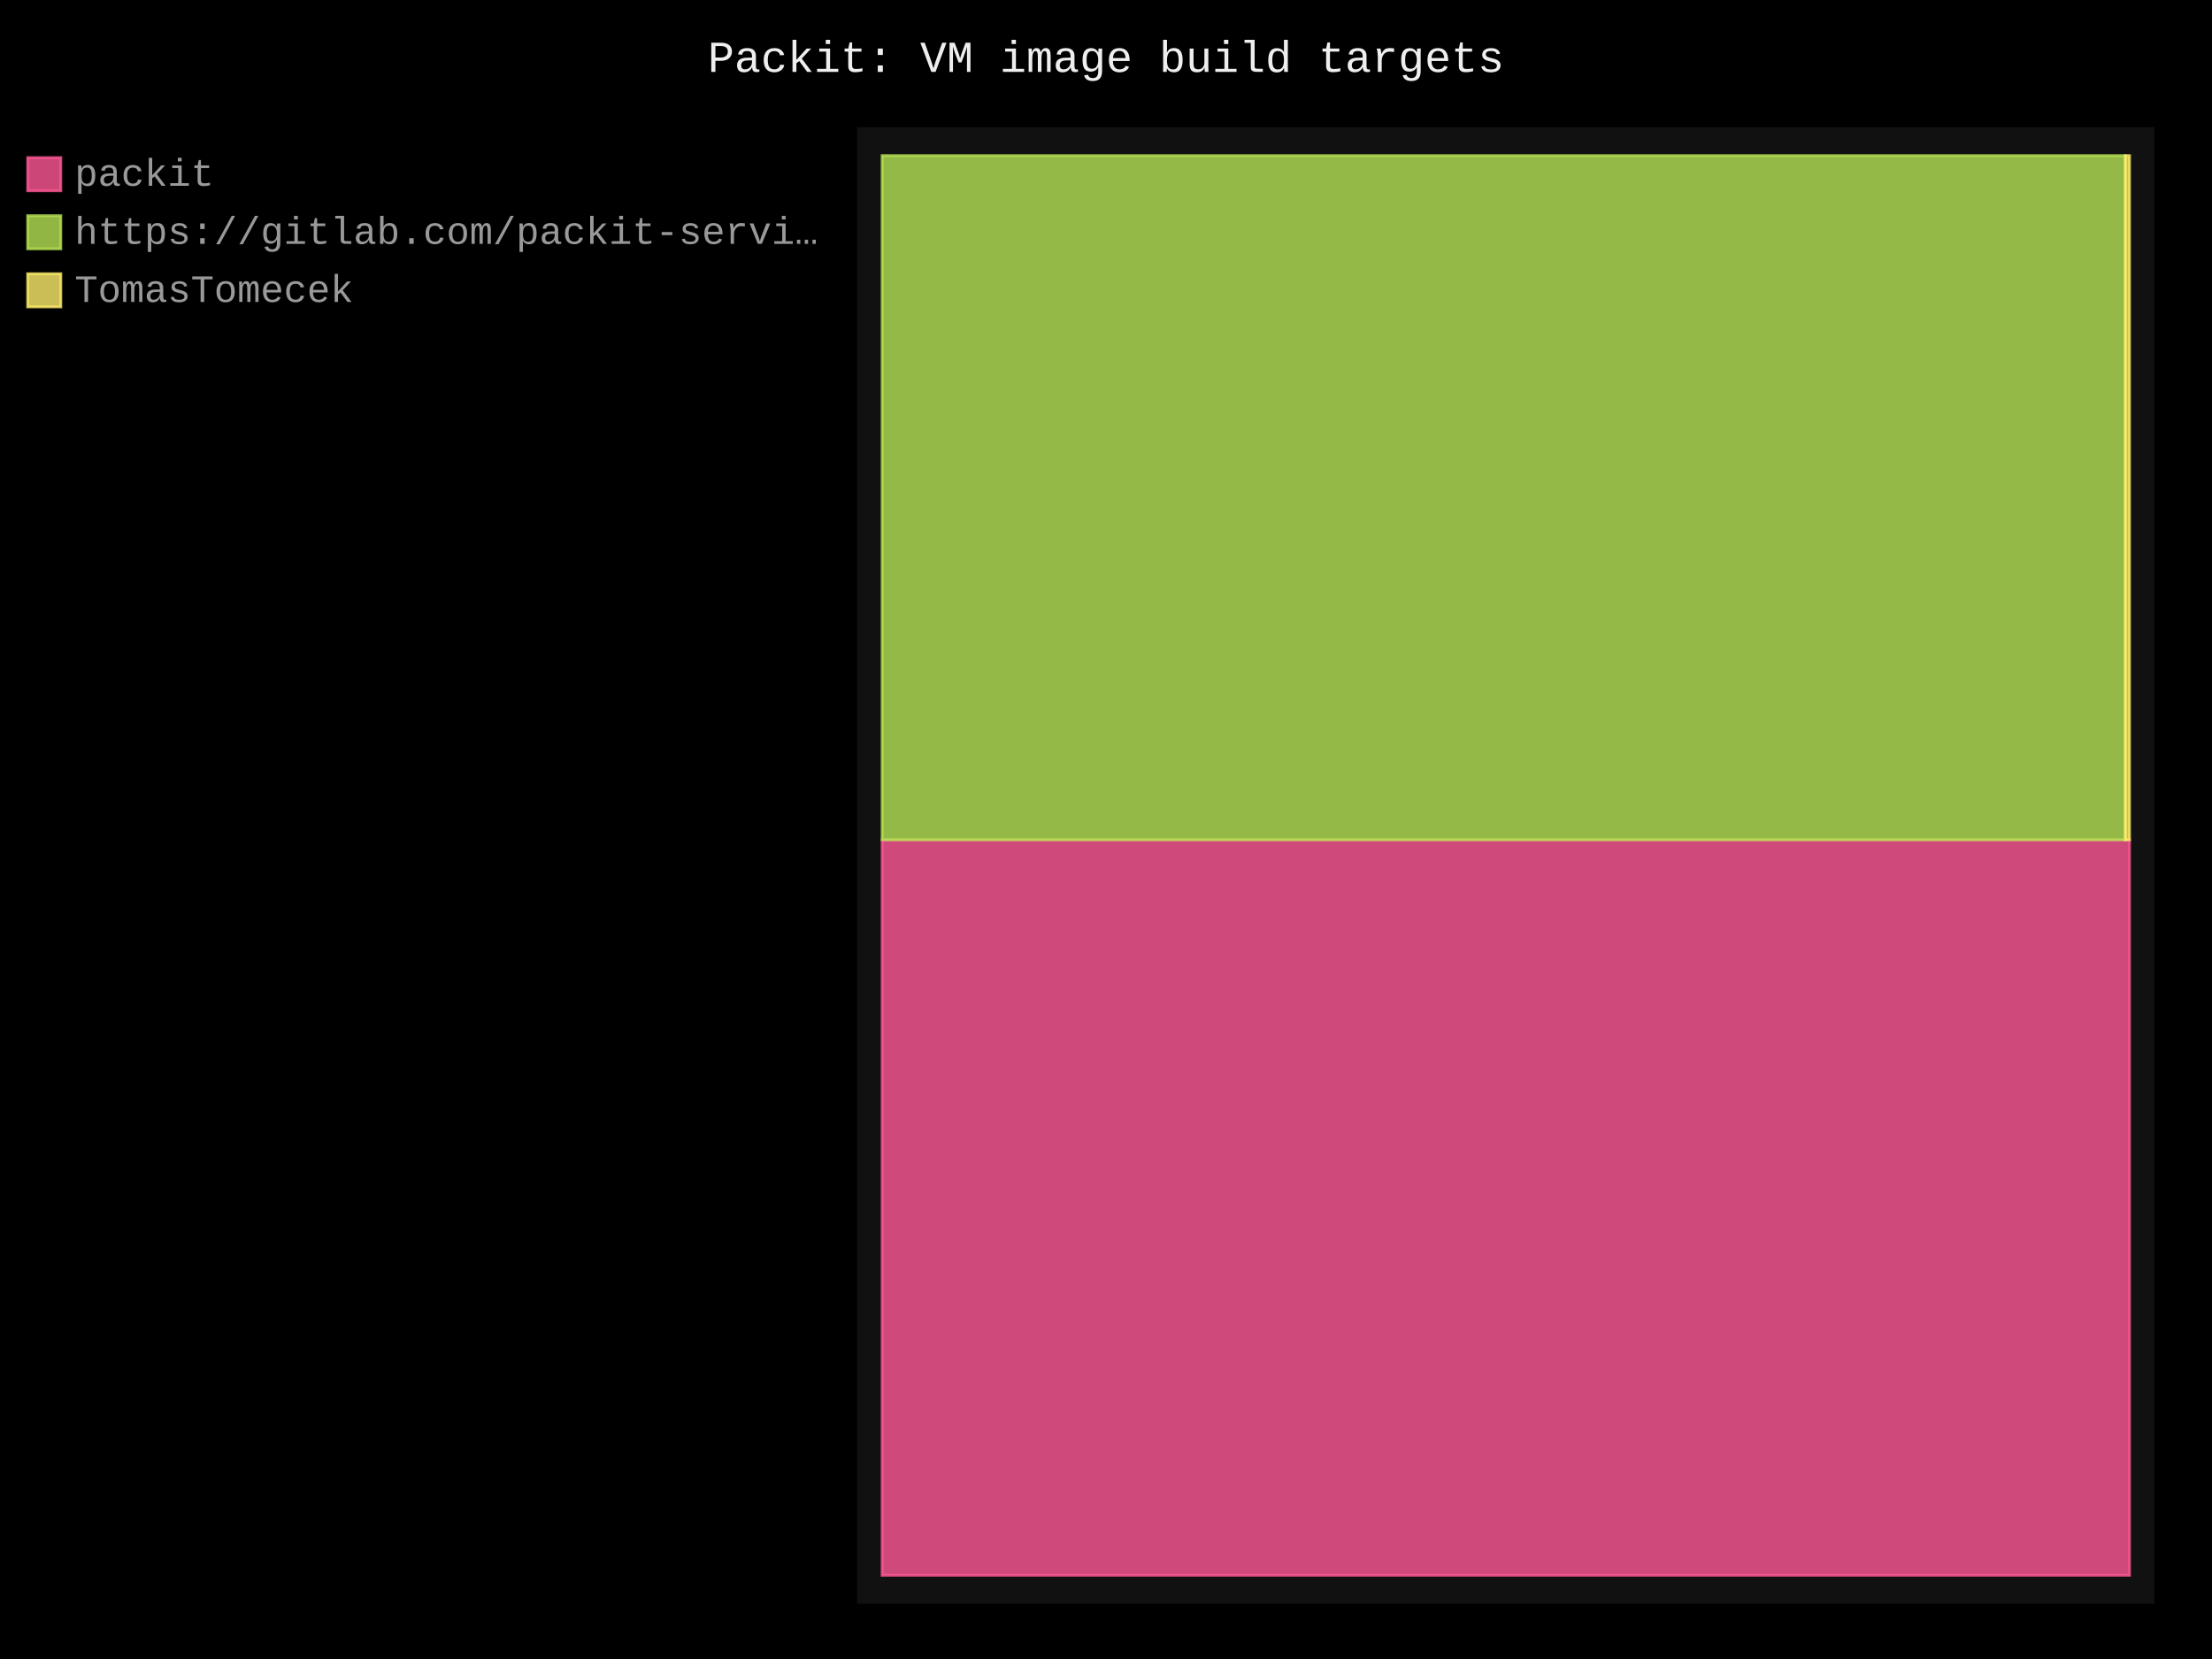
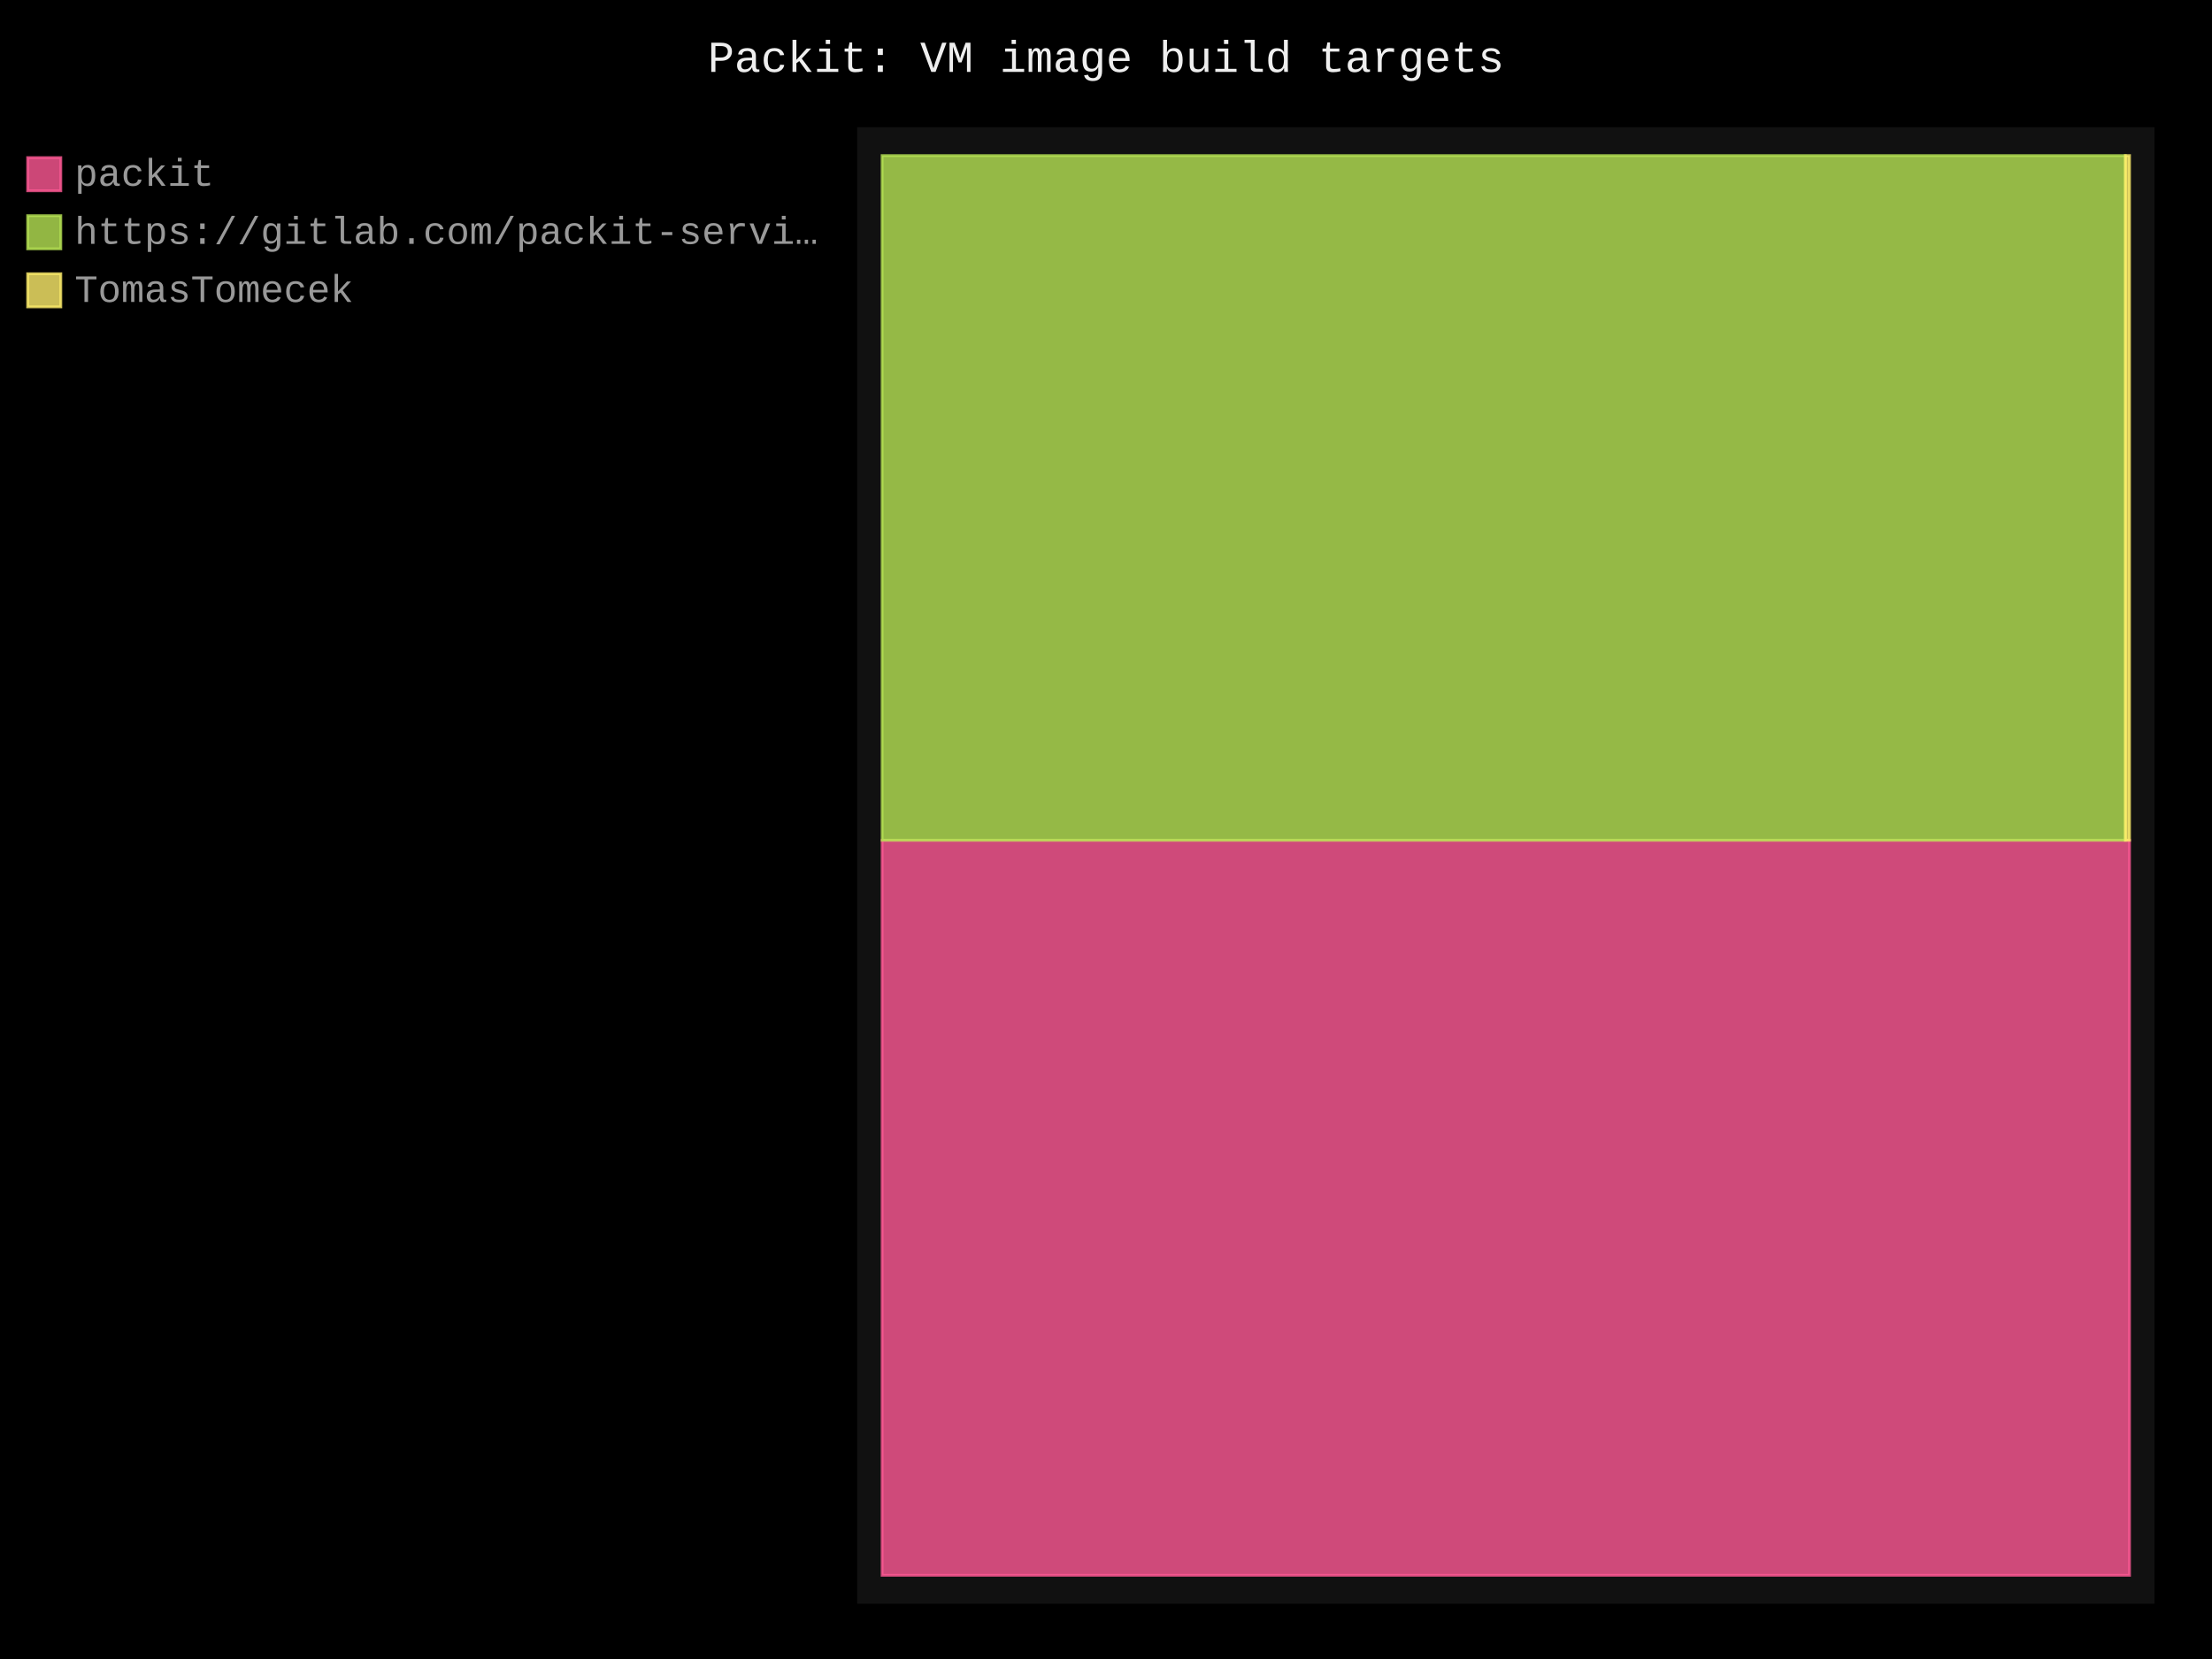
- <svg xmlns="http://www.w3.org/2000/svg" id="chart-5589f28a-a0ce-478f-a900-3c0cf5178189" class="pygal-chart" viewBox="0 0 800 600">
+ <svg xmlns="http://www.w3.org/2000/svg" id="chart-caa3a800-c1de-41e5-a507-9bcc3a2d69eb" class="pygal-chart" viewBox="0 0 800 600">
  <defs>
-     <style type="text/css">#chart-5589f28a-a0ce-478f-a900-3c0cf5178189{-webkit-user-select:none;-webkit-font-smoothing:antialiased;font-family:Consolas,"Liberation Mono",Menlo,Courier,monospace}#chart-5589f28a-a0ce-478f-a900-3c0cf5178189 .title{font-family:Consolas,"Liberation Mono",Menlo,Courier,monospace;font-size:16px}#chart-5589f28a-a0ce-478f-a900-3c0cf5178189 .legends .legend text{font-family:Consolas,"Liberation Mono",Menlo,Courier,monospace;font-size:14px}#chart-5589f28a-a0ce-478f-a900-3c0cf5178189 .axis text{font-family:Consolas,"Liberation Mono",Menlo,Courier,monospace;font-size:10px}#chart-5589f28a-a0ce-478f-a900-3c0cf5178189 .axis text.major{font-family:Consolas,"Liberation Mono",Menlo,Courier,monospace;font-size:10px}#chart-5589f28a-a0ce-478f-a900-3c0cf5178189 .text-overlay text.value{font-family:Consolas,"Liberation Mono",Menlo,Courier,monospace;font-size:16px}#chart-5589f28a-a0ce-478f-a900-3c0cf5178189 .text-overlay text.label{font-family:Consolas,"Liberation Mono",Menlo,Courier,monospace;font-size:10px}#chart-5589f28a-a0ce-478f-a900-3c0cf5178189 .tooltip{font-family:Consolas,"Liberation Mono",Menlo,Courier,monospace;font-size:14px}#chart-5589f28a-a0ce-478f-a900-3c0cf5178189 text.no_data{font-family:Consolas,"Liberation Mono",Menlo,Courier,monospace;font-size:64px}
- #chart-5589f28a-a0ce-478f-a900-3c0cf5178189{background-color:black}#chart-5589f28a-a0ce-478f-a900-3c0cf5178189 path,#chart-5589f28a-a0ce-478f-a900-3c0cf5178189 line,#chart-5589f28a-a0ce-478f-a900-3c0cf5178189 rect,#chart-5589f28a-a0ce-478f-a900-3c0cf5178189 circle{-webkit-transition:250ms;-moz-transition:250ms;transition:250ms}#chart-5589f28a-a0ce-478f-a900-3c0cf5178189 .graph &gt; .background{fill:black}#chart-5589f28a-a0ce-478f-a900-3c0cf5178189 .plot &gt; .background{fill:#111}#chart-5589f28a-a0ce-478f-a900-3c0cf5178189 .graph{fill:#999}#chart-5589f28a-a0ce-478f-a900-3c0cf5178189 text.no_data{fill:#eee}#chart-5589f28a-a0ce-478f-a900-3c0cf5178189 .title{fill:#eee}#chart-5589f28a-a0ce-478f-a900-3c0cf5178189 .legends .legend text{fill:#999}#chart-5589f28a-a0ce-478f-a900-3c0cf5178189 .legends .legend:hover text{fill:#eee}#chart-5589f28a-a0ce-478f-a900-3c0cf5178189 .axis .line{stroke:#eee}#chart-5589f28a-a0ce-478f-a900-3c0cf5178189 .axis .guide.line{stroke:#555}#chart-5589f28a-a0ce-478f-a900-3c0cf5178189 .axis .major.line{stroke:#999}#chart-5589f28a-a0ce-478f-a900-3c0cf5178189 .axis text.major{fill:#eee}#chart-5589f28a-a0ce-478f-a900-3c0cf5178189 .axis.y .guides:hover .guide.line,#chart-5589f28a-a0ce-478f-a900-3c0cf5178189 .line-graph .axis.x .guides:hover .guide.line,#chart-5589f28a-a0ce-478f-a900-3c0cf5178189 .stackedline-graph .axis.x .guides:hover .guide.line,#chart-5589f28a-a0ce-478f-a900-3c0cf5178189 .xy-graph .axis.x .guides:hover .guide.line{stroke:#eee}#chart-5589f28a-a0ce-478f-a900-3c0cf5178189 .axis .guides:hover text{fill:#eee}#chart-5589f28a-a0ce-478f-a900-3c0cf5178189 .reactive{fill-opacity:.8;stroke-opacity:.8;stroke-width:1}#chart-5589f28a-a0ce-478f-a900-3c0cf5178189 .ci{stroke:#999}#chart-5589f28a-a0ce-478f-a900-3c0cf5178189 .reactive.active,#chart-5589f28a-a0ce-478f-a900-3c0cf5178189 .active .reactive{fill-opacity:.4;stroke-opacity:.9;stroke-width:4}#chart-5589f28a-a0ce-478f-a900-3c0cf5178189 .ci .reactive.active{stroke-width:1.5}#chart-5589f28a-a0ce-478f-a900-3c0cf5178189 .series text{fill:#eee}#chart-5589f28a-a0ce-478f-a900-3c0cf5178189 .tooltip rect{fill:#111;stroke:#eee;-webkit-transition:opacity 250ms;-moz-transition:opacity 250ms;transition:opacity 250ms}#chart-5589f28a-a0ce-478f-a900-3c0cf5178189 .tooltip .label{fill:#999}#chart-5589f28a-a0ce-478f-a900-3c0cf5178189 .tooltip .label{fill:#999}#chart-5589f28a-a0ce-478f-a900-3c0cf5178189 .tooltip .legend{font-size:.8em;fill:#555}#chart-5589f28a-a0ce-478f-a900-3c0cf5178189 .tooltip .x_label{font-size:.6em;fill:#eee}#chart-5589f28a-a0ce-478f-a900-3c0cf5178189 .tooltip .xlink{font-size:.5em;text-decoration:underline}#chart-5589f28a-a0ce-478f-a900-3c0cf5178189 .tooltip .value{font-size:1.5em}#chart-5589f28a-a0ce-478f-a900-3c0cf5178189 .bound{font-size:.5em}#chart-5589f28a-a0ce-478f-a900-3c0cf5178189 .max-value{font-size:.75em;fill:#555}#chart-5589f28a-a0ce-478f-a900-3c0cf5178189 .map-element{fill:#111;stroke:#555 !important}#chart-5589f28a-a0ce-478f-a900-3c0cf5178189 .map-element .reactive{fill-opacity:inherit;stroke-opacity:inherit}#chart-5589f28a-a0ce-478f-a900-3c0cf5178189 .color-0,#chart-5589f28a-a0ce-478f-a900-3c0cf5178189 .color-0 a:visited{stroke:#ff5995;fill:#ff5995}#chart-5589f28a-a0ce-478f-a900-3c0cf5178189 .color-1,#chart-5589f28a-a0ce-478f-a900-3c0cf5178189 .color-1 a:visited{stroke:#b6e354;fill:#b6e354}#chart-5589f28a-a0ce-478f-a900-3c0cf5178189 .color-2,#chart-5589f28a-a0ce-478f-a900-3c0cf5178189 .color-2 a:visited{stroke:#feed6c;fill:#feed6c}#chart-5589f28a-a0ce-478f-a900-3c0cf5178189 .text-overlay .color-0 text{fill:black}#chart-5589f28a-a0ce-478f-a900-3c0cf5178189 .text-overlay .color-1 text{fill:black}#chart-5589f28a-a0ce-478f-a900-3c0cf5178189 .text-overlay .color-2 text{fill:black}
- #chart-5589f28a-a0ce-478f-a900-3c0cf5178189 text.no_data{text-anchor:middle}#chart-5589f28a-a0ce-478f-a900-3c0cf5178189 .guide.line{fill:none}#chart-5589f28a-a0ce-478f-a900-3c0cf5178189 .centered{text-anchor:middle}#chart-5589f28a-a0ce-478f-a900-3c0cf5178189 .title{text-anchor:middle}#chart-5589f28a-a0ce-478f-a900-3c0cf5178189 .legends .legend text{fill-opacity:1}#chart-5589f28a-a0ce-478f-a900-3c0cf5178189 .axis.x text{text-anchor:middle}#chart-5589f28a-a0ce-478f-a900-3c0cf5178189 .axis.x:not(.web) text[transform]{text-anchor:start}#chart-5589f28a-a0ce-478f-a900-3c0cf5178189 .axis.x:not(.web) text[transform].backwards{text-anchor:end}#chart-5589f28a-a0ce-478f-a900-3c0cf5178189 .axis.y text{text-anchor:end}#chart-5589f28a-a0ce-478f-a900-3c0cf5178189 .axis.y text[transform].backwards{text-anchor:start}#chart-5589f28a-a0ce-478f-a900-3c0cf5178189 .axis.y2 text{text-anchor:start}#chart-5589f28a-a0ce-478f-a900-3c0cf5178189 .axis.y2 text[transform].backwards{text-anchor:end}#chart-5589f28a-a0ce-478f-a900-3c0cf5178189 .axis .guide.line{stroke-dasharray:4,4;stroke:black}#chart-5589f28a-a0ce-478f-a900-3c0cf5178189 .axis .major.guide.line{stroke-dasharray:6,6;stroke:black}#chart-5589f28a-a0ce-478f-a900-3c0cf5178189 .horizontal .axis.y .guide.line,#chart-5589f28a-a0ce-478f-a900-3c0cf5178189 .horizontal .axis.y2 .guide.line,#chart-5589f28a-a0ce-478f-a900-3c0cf5178189 .vertical .axis.x .guide.line{opacity:0}#chart-5589f28a-a0ce-478f-a900-3c0cf5178189 .horizontal .axis.always_show .guide.line,#chart-5589f28a-a0ce-478f-a900-3c0cf5178189 .vertical .axis.always_show .guide.line{opacity:1 !important}#chart-5589f28a-a0ce-478f-a900-3c0cf5178189 .axis.y .guides:hover .guide.line,#chart-5589f28a-a0ce-478f-a900-3c0cf5178189 .axis.y2 .guides:hover .guide.line,#chart-5589f28a-a0ce-478f-a900-3c0cf5178189 .axis.x .guides:hover .guide.line{opacity:1}#chart-5589f28a-a0ce-478f-a900-3c0cf5178189 .axis .guides:hover text{opacity:1}#chart-5589f28a-a0ce-478f-a900-3c0cf5178189 .nofill{fill:none}#chart-5589f28a-a0ce-478f-a900-3c0cf5178189 .subtle-fill{fill-opacity:.2}#chart-5589f28a-a0ce-478f-a900-3c0cf5178189 .dot{stroke-width:1px;fill-opacity:1;stroke-opacity:1}#chart-5589f28a-a0ce-478f-a900-3c0cf5178189 .dot.active{stroke-width:5px}#chart-5589f28a-a0ce-478f-a900-3c0cf5178189 .dot.negative{fill:transparent}#chart-5589f28a-a0ce-478f-a900-3c0cf5178189 text,#chart-5589f28a-a0ce-478f-a900-3c0cf5178189 tspan{stroke:none !important}#chart-5589f28a-a0ce-478f-a900-3c0cf5178189 .series text.active{opacity:1}#chart-5589f28a-a0ce-478f-a900-3c0cf5178189 .tooltip rect{fill-opacity:.95;stroke-width:.5}#chart-5589f28a-a0ce-478f-a900-3c0cf5178189 .tooltip text{fill-opacity:1}#chart-5589f28a-a0ce-478f-a900-3c0cf5178189 .showable{visibility:hidden}#chart-5589f28a-a0ce-478f-a900-3c0cf5178189 .showable.shown{visibility:visible}#chart-5589f28a-a0ce-478f-a900-3c0cf5178189 .gauge-background{fill:rgba(229,229,229,1);stroke:none}#chart-5589f28a-a0ce-478f-a900-3c0cf5178189 .bg-lines{stroke:black;stroke-width:2px}</style>
+     <style type="text/css">#chart-caa3a800-c1de-41e5-a507-9bcc3a2d69eb{-webkit-user-select:none;-webkit-font-smoothing:antialiased;font-family:Consolas,"Liberation Mono",Menlo,Courier,monospace}#chart-caa3a800-c1de-41e5-a507-9bcc3a2d69eb .title{font-family:Consolas,"Liberation Mono",Menlo,Courier,monospace;font-size:16px}#chart-caa3a800-c1de-41e5-a507-9bcc3a2d69eb .legends .legend text{font-family:Consolas,"Liberation Mono",Menlo,Courier,monospace;font-size:14px}#chart-caa3a800-c1de-41e5-a507-9bcc3a2d69eb .axis text{font-family:Consolas,"Liberation Mono",Menlo,Courier,monospace;font-size:10px}#chart-caa3a800-c1de-41e5-a507-9bcc3a2d69eb .axis text.major{font-family:Consolas,"Liberation Mono",Menlo,Courier,monospace;font-size:10px}#chart-caa3a800-c1de-41e5-a507-9bcc3a2d69eb .text-overlay text.value{font-family:Consolas,"Liberation Mono",Menlo,Courier,monospace;font-size:16px}#chart-caa3a800-c1de-41e5-a507-9bcc3a2d69eb .text-overlay text.label{font-family:Consolas,"Liberation Mono",Menlo,Courier,monospace;font-size:10px}#chart-caa3a800-c1de-41e5-a507-9bcc3a2d69eb .tooltip{font-family:Consolas,"Liberation Mono",Menlo,Courier,monospace;font-size:14px}#chart-caa3a800-c1de-41e5-a507-9bcc3a2d69eb text.no_data{font-family:Consolas,"Liberation Mono",Menlo,Courier,monospace;font-size:64px}
+ #chart-caa3a800-c1de-41e5-a507-9bcc3a2d69eb{background-color:black}#chart-caa3a800-c1de-41e5-a507-9bcc3a2d69eb path,#chart-caa3a800-c1de-41e5-a507-9bcc3a2d69eb line,#chart-caa3a800-c1de-41e5-a507-9bcc3a2d69eb rect,#chart-caa3a800-c1de-41e5-a507-9bcc3a2d69eb circle{-webkit-transition:250ms;-moz-transition:250ms;transition:250ms}#chart-caa3a800-c1de-41e5-a507-9bcc3a2d69eb .graph &gt; .background{fill:black}#chart-caa3a800-c1de-41e5-a507-9bcc3a2d69eb .plot &gt; .background{fill:#111}#chart-caa3a800-c1de-41e5-a507-9bcc3a2d69eb .graph{fill:#999}#chart-caa3a800-c1de-41e5-a507-9bcc3a2d69eb text.no_data{fill:#eee}#chart-caa3a800-c1de-41e5-a507-9bcc3a2d69eb .title{fill:#eee}#chart-caa3a800-c1de-41e5-a507-9bcc3a2d69eb .legends .legend text{fill:#999}#chart-caa3a800-c1de-41e5-a507-9bcc3a2d69eb .legends .legend:hover text{fill:#eee}#chart-caa3a800-c1de-41e5-a507-9bcc3a2d69eb .axis .line{stroke:#eee}#chart-caa3a800-c1de-41e5-a507-9bcc3a2d69eb .axis .guide.line{stroke:#555}#chart-caa3a800-c1de-41e5-a507-9bcc3a2d69eb .axis .major.line{stroke:#999}#chart-caa3a800-c1de-41e5-a507-9bcc3a2d69eb .axis text.major{fill:#eee}#chart-caa3a800-c1de-41e5-a507-9bcc3a2d69eb .axis.y .guides:hover .guide.line,#chart-caa3a800-c1de-41e5-a507-9bcc3a2d69eb .line-graph .axis.x .guides:hover .guide.line,#chart-caa3a800-c1de-41e5-a507-9bcc3a2d69eb .stackedline-graph .axis.x .guides:hover .guide.line,#chart-caa3a800-c1de-41e5-a507-9bcc3a2d69eb .xy-graph .axis.x .guides:hover .guide.line{stroke:#eee}#chart-caa3a800-c1de-41e5-a507-9bcc3a2d69eb .axis .guides:hover text{fill:#eee}#chart-caa3a800-c1de-41e5-a507-9bcc3a2d69eb .reactive{fill-opacity:.8;stroke-opacity:.8;stroke-width:1}#chart-caa3a800-c1de-41e5-a507-9bcc3a2d69eb .ci{stroke:#999}#chart-caa3a800-c1de-41e5-a507-9bcc3a2d69eb .reactive.active,#chart-caa3a800-c1de-41e5-a507-9bcc3a2d69eb .active .reactive{fill-opacity:.4;stroke-opacity:.9;stroke-width:4}#chart-caa3a800-c1de-41e5-a507-9bcc3a2d69eb .ci .reactive.active{stroke-width:1.5}#chart-caa3a800-c1de-41e5-a507-9bcc3a2d69eb .series text{fill:#eee}#chart-caa3a800-c1de-41e5-a507-9bcc3a2d69eb .tooltip rect{fill:#111;stroke:#eee;-webkit-transition:opacity 250ms;-moz-transition:opacity 250ms;transition:opacity 250ms}#chart-caa3a800-c1de-41e5-a507-9bcc3a2d69eb .tooltip .label{fill:#999}#chart-caa3a800-c1de-41e5-a507-9bcc3a2d69eb .tooltip .label{fill:#999}#chart-caa3a800-c1de-41e5-a507-9bcc3a2d69eb .tooltip .legend{font-size:.8em;fill:#555}#chart-caa3a800-c1de-41e5-a507-9bcc3a2d69eb .tooltip .x_label{font-size:.6em;fill:#eee}#chart-caa3a800-c1de-41e5-a507-9bcc3a2d69eb .tooltip .xlink{font-size:.5em;text-decoration:underline}#chart-caa3a800-c1de-41e5-a507-9bcc3a2d69eb .tooltip .value{font-size:1.5em}#chart-caa3a800-c1de-41e5-a507-9bcc3a2d69eb .bound{font-size:.5em}#chart-caa3a800-c1de-41e5-a507-9bcc3a2d69eb .max-value{font-size:.75em;fill:#555}#chart-caa3a800-c1de-41e5-a507-9bcc3a2d69eb .map-element{fill:#111;stroke:#555 !important}#chart-caa3a800-c1de-41e5-a507-9bcc3a2d69eb .map-element .reactive{fill-opacity:inherit;stroke-opacity:inherit}#chart-caa3a800-c1de-41e5-a507-9bcc3a2d69eb .color-0,#chart-caa3a800-c1de-41e5-a507-9bcc3a2d69eb .color-0 a:visited{stroke:#ff5995;fill:#ff5995}#chart-caa3a800-c1de-41e5-a507-9bcc3a2d69eb .color-1,#chart-caa3a800-c1de-41e5-a507-9bcc3a2d69eb .color-1 a:visited{stroke:#b6e354;fill:#b6e354}#chart-caa3a800-c1de-41e5-a507-9bcc3a2d69eb .color-2,#chart-caa3a800-c1de-41e5-a507-9bcc3a2d69eb .color-2 a:visited{stroke:#feed6c;fill:#feed6c}#chart-caa3a800-c1de-41e5-a507-9bcc3a2d69eb .text-overlay .color-0 text{fill:black}#chart-caa3a800-c1de-41e5-a507-9bcc3a2d69eb .text-overlay .color-1 text{fill:black}#chart-caa3a800-c1de-41e5-a507-9bcc3a2d69eb .text-overlay .color-2 text{fill:black}
+ #chart-caa3a800-c1de-41e5-a507-9bcc3a2d69eb text.no_data{text-anchor:middle}#chart-caa3a800-c1de-41e5-a507-9bcc3a2d69eb .guide.line{fill:none}#chart-caa3a800-c1de-41e5-a507-9bcc3a2d69eb .centered{text-anchor:middle}#chart-caa3a800-c1de-41e5-a507-9bcc3a2d69eb .title{text-anchor:middle}#chart-caa3a800-c1de-41e5-a507-9bcc3a2d69eb .legends .legend text{fill-opacity:1}#chart-caa3a800-c1de-41e5-a507-9bcc3a2d69eb .axis.x text{text-anchor:middle}#chart-caa3a800-c1de-41e5-a507-9bcc3a2d69eb .axis.x:not(.web) text[transform]{text-anchor:start}#chart-caa3a800-c1de-41e5-a507-9bcc3a2d69eb .axis.x:not(.web) text[transform].backwards{text-anchor:end}#chart-caa3a800-c1de-41e5-a507-9bcc3a2d69eb .axis.y text{text-anchor:end}#chart-caa3a800-c1de-41e5-a507-9bcc3a2d69eb .axis.y text[transform].backwards{text-anchor:start}#chart-caa3a800-c1de-41e5-a507-9bcc3a2d69eb .axis.y2 text{text-anchor:start}#chart-caa3a800-c1de-41e5-a507-9bcc3a2d69eb .axis.y2 text[transform].backwards{text-anchor:end}#chart-caa3a800-c1de-41e5-a507-9bcc3a2d69eb .axis .guide.line{stroke-dasharray:4,4;stroke:black}#chart-caa3a800-c1de-41e5-a507-9bcc3a2d69eb .axis .major.guide.line{stroke-dasharray:6,6;stroke:black}#chart-caa3a800-c1de-41e5-a507-9bcc3a2d69eb .horizontal .axis.y .guide.line,#chart-caa3a800-c1de-41e5-a507-9bcc3a2d69eb .horizontal .axis.y2 .guide.line,#chart-caa3a800-c1de-41e5-a507-9bcc3a2d69eb .vertical .axis.x .guide.line{opacity:0}#chart-caa3a800-c1de-41e5-a507-9bcc3a2d69eb .horizontal .axis.always_show .guide.line,#chart-caa3a800-c1de-41e5-a507-9bcc3a2d69eb .vertical .axis.always_show .guide.line{opacity:1 !important}#chart-caa3a800-c1de-41e5-a507-9bcc3a2d69eb .axis.y .guides:hover .guide.line,#chart-caa3a800-c1de-41e5-a507-9bcc3a2d69eb .axis.y2 .guides:hover .guide.line,#chart-caa3a800-c1de-41e5-a507-9bcc3a2d69eb .axis.x .guides:hover .guide.line{opacity:1}#chart-caa3a800-c1de-41e5-a507-9bcc3a2d69eb .axis .guides:hover text{opacity:1}#chart-caa3a800-c1de-41e5-a507-9bcc3a2d69eb .nofill{fill:none}#chart-caa3a800-c1de-41e5-a507-9bcc3a2d69eb .subtle-fill{fill-opacity:.2}#chart-caa3a800-c1de-41e5-a507-9bcc3a2d69eb .dot{stroke-width:1px;fill-opacity:1;stroke-opacity:1}#chart-caa3a800-c1de-41e5-a507-9bcc3a2d69eb .dot.active{stroke-width:5px}#chart-caa3a800-c1de-41e5-a507-9bcc3a2d69eb .dot.negative{fill:transparent}#chart-caa3a800-c1de-41e5-a507-9bcc3a2d69eb text,#chart-caa3a800-c1de-41e5-a507-9bcc3a2d69eb tspan{stroke:none !important}#chart-caa3a800-c1de-41e5-a507-9bcc3a2d69eb .series text.active{opacity:1}#chart-caa3a800-c1de-41e5-a507-9bcc3a2d69eb .tooltip rect{fill-opacity:.95;stroke-width:.5}#chart-caa3a800-c1de-41e5-a507-9bcc3a2d69eb .tooltip text{fill-opacity:1}#chart-caa3a800-c1de-41e5-a507-9bcc3a2d69eb .showable{visibility:hidden}#chart-caa3a800-c1de-41e5-a507-9bcc3a2d69eb .showable.shown{visibility:visible}#chart-caa3a800-c1de-41e5-a507-9bcc3a2d69eb .gauge-background{fill:rgba(229,229,229,1);stroke:none}#chart-caa3a800-c1de-41e5-a507-9bcc3a2d69eb .bg-lines{stroke:black;stroke-width:2px}</style>
  </defs>
  <g class="graph treemap-graph vertical">
    <rect x="0" y="0" width="800" height="600" class="background" />
    <g transform="translate(310, 46)" class="plot">
      <rect x="0" y="0" width="469.2" height="534" class="background" />
      <g class="series serie-0 color-0">
        <g class="rects">
          <g class="rect">
-             <rect x="9.023" y="257.741" width="451.154" height="265.99" class="rect reactive tooltip-trigger" />
+             <rect x="9.023" y="257.89" width="451.154" height="265.841" class="rect reactive tooltip-trigger" />
          </g>
        </g>
      </g>
      <g class="series serie-1 color-1">
        <g class="rects">
          <g class="rect">
-             <rect x="9.023" y="10.269" width="449.619" height="247.472" class="rect reactive tooltip-trigger" />
+             <rect x="9.023" y="10.269" width="449.645" height="247.621" class="rect reactive tooltip-trigger" />
          </g>
        </g>
      </g>
      <g class="series serie-2 color-2">
        <g class="rects">
          <g class="rect">
-             <rect x="458.642" y="10.269" width="1.535" height="247.472" class="rect reactive tooltip-trigger" />
+             <rect x="458.668" y="10.269" width="1.509" height="247.621" class="rect reactive tooltip-trigger" />
          </g>
        </g>
      </g>
    </g>
    <g class="titles">
      <text x="400.0" y="26" class="title plot_title">Packit: VM image build targets</text>
    </g>
    <g transform="translate(310, 46)" class="plot overlay">
      <g class="series serie-0 color-0" />
      <g class="series serie-1 color-1" />
      <g class="series serie-2 color-2" />
    </g>
    <g transform="translate(310, 46)" class="plot text-overlay">
      <g class="series serie-0 color-0" />
      <g class="series serie-1 color-1" />
      <g class="series serie-2 color-2" />
    </g>
    <g transform="translate(310, 46)" class="plot tooltip-overlay">
      <g transform="translate(0 0)" style="opacity: 0" class="tooltip">
        <rect rx="0" ry="0" width="0" height="0" class="tooltip-box" />
        <g class="text" />
      </g>
    </g>
    <g transform="translate(10, 56)" class="legends">
      <g id="activate-serie-0" class="legend reactive activate-serie">
        <rect x="0.0" y="1.0" width="12" height="12" class="color-0 reactive" />
        <text x="17.0" y="11.2">packit</text>
      </g>
      <g id="activate-serie-1" class="legend reactive activate-serie">
        <rect x="0.0" y="22.0" width="12" height="12" class="color-1 reactive" />
        <text x="17.0" y="32.2">https://gitlab.com/packit-servi…</text>
      </g>
      <g id="activate-serie-2" class="legend reactive activate-serie">
        <rect x="0.0" y="43.0" width="12" height="12" class="color-2 reactive" />
        <text x="17.0" y="53.2">TomasTomecek</text>
      </g>
    </g>
    <g transform="translate(790, 56)" class="legends" />
  </g>
</svg>
